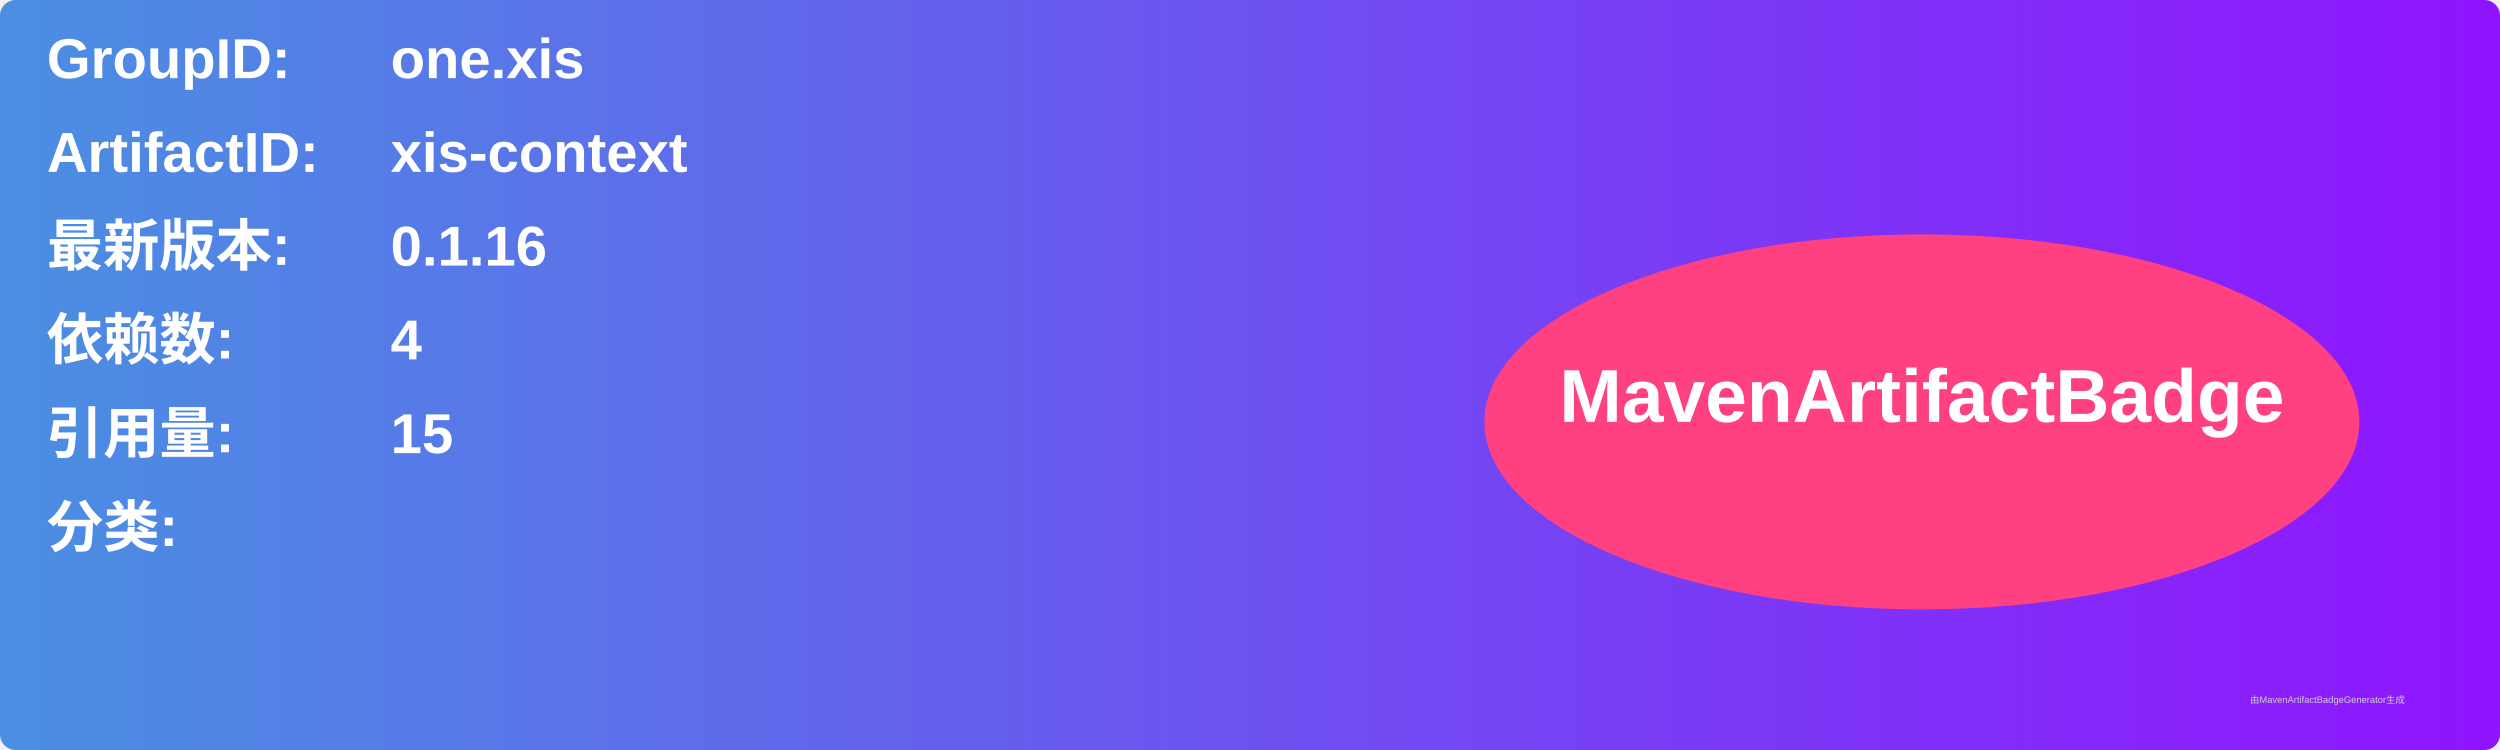
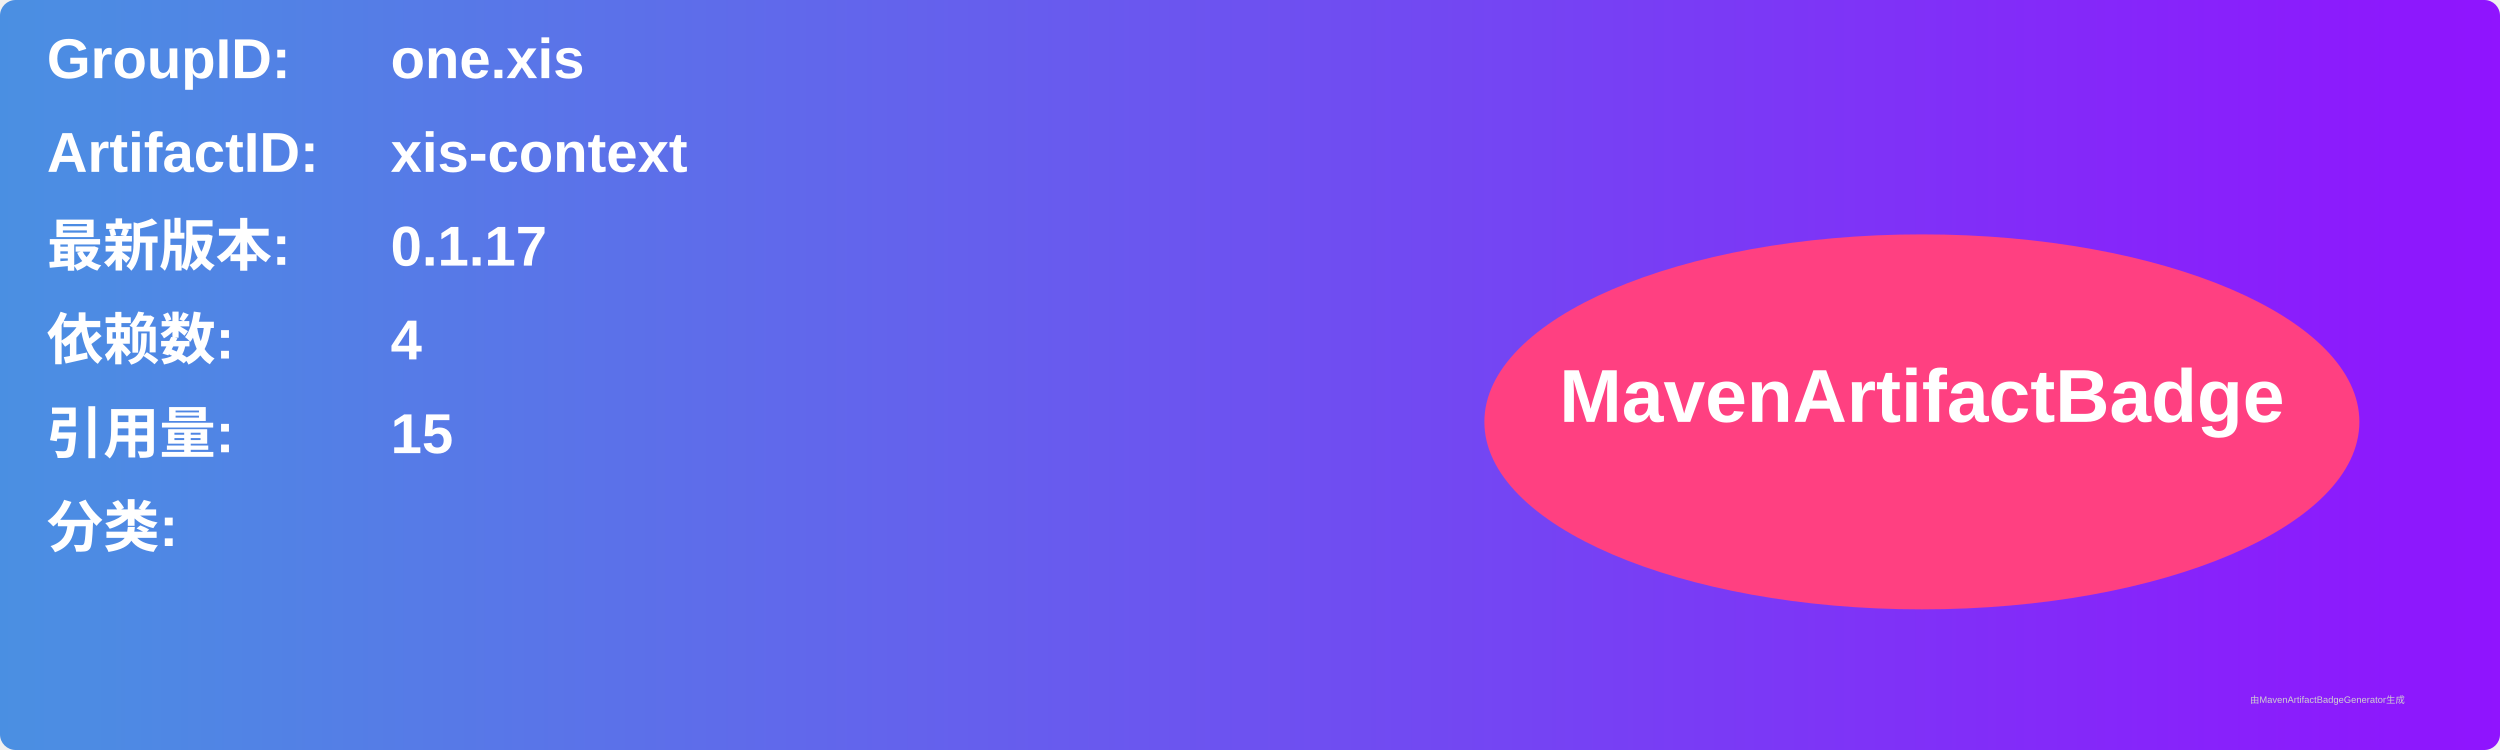
<svg xmlns="http://www.w3.org/2000/svg" width="800" height="240" viewBox="0 0 800 240">
  <linearGradient id="grad" x1="0%" y1="0%" x2="100%" y2="0%">
    <stop offset="0%" stop-color="#4a90e2" />
    <stop offset="100%" stop-color="#9013fe" />
  </linearGradient>
  <rect width="100%" height="100%" rx="5" ry="5" fill="url(#grad)" />
  <g transform="translate(15, 15)">
    <text x="0" y="10" font-family="Arial" font-size="18" fill="white" font-weight="bold" width="260">GroupID:</text>
    <text x="110" y="10" font-family="Arial" font-size="18" fill="white" font-weight="bold" width="460">one.xis</text>
    <text x="0" y="40" font-family="Arial" font-size="18" fill="white" font-weight="bold" width="260">ArtifactID:</text>
    <text x="110" y="40" font-family="Arial" font-size="18" fill="white" font-weight="bold" width="460">xis-context</text>
    <text x="0" y="70" font-family="Arial" font-size="18" fill="white" font-weight="bold">最新版本:</text>
    <text x="110" y="70" font-family="Arial" font-size="18" fill="white" font-weight="bold">
-       <tspan font-weight="bold">0.1.16</tspan>
+       <tspan font-weight="bold">0.1.17</tspan>
    </text>
    <text x="0" y="100" font-family="Arial" font-size="18" fill="white" font-weight="bold">依赖数: </text>
    <text x="110" y="100" font-family="Arial" font-size="18" fill="white">
      <tspan font-weight="bold">4</tspan>
    </text>
    <text x="0" y="130" font-family="Arial" font-size="18" fill="white" font-weight="bold">引用量: </text>
    <text x="110" y="130" font-family="Arial" font-size="18" fill="white">
      <tspan font-weight="bold">15</tspan>
    </text>
    <text x="0" y="160" font-family="Arial" font-size="18" fill="white" font-weight="bold">分类:</text>
    <text x="10" y="190" font-family="Arial" font-size="10" fill="white">
      <tspan font-weight="bold" />
    </text>
    <ellipse cx="600" cy="120" rx="140" ry="60" fill="#ff4081" />
    <text x="600" y="120" text-anchor="middle" font-family="Arial" font-size="24" fill="white" font-weight="bold">MavenArtifactBadge</text>
  </g>
  <text x="720" y="225" font-family="Arial" font-size="3" fill="#d0d0d0">由MavenArtifactBadgeGenerator生成</text>
</svg>
